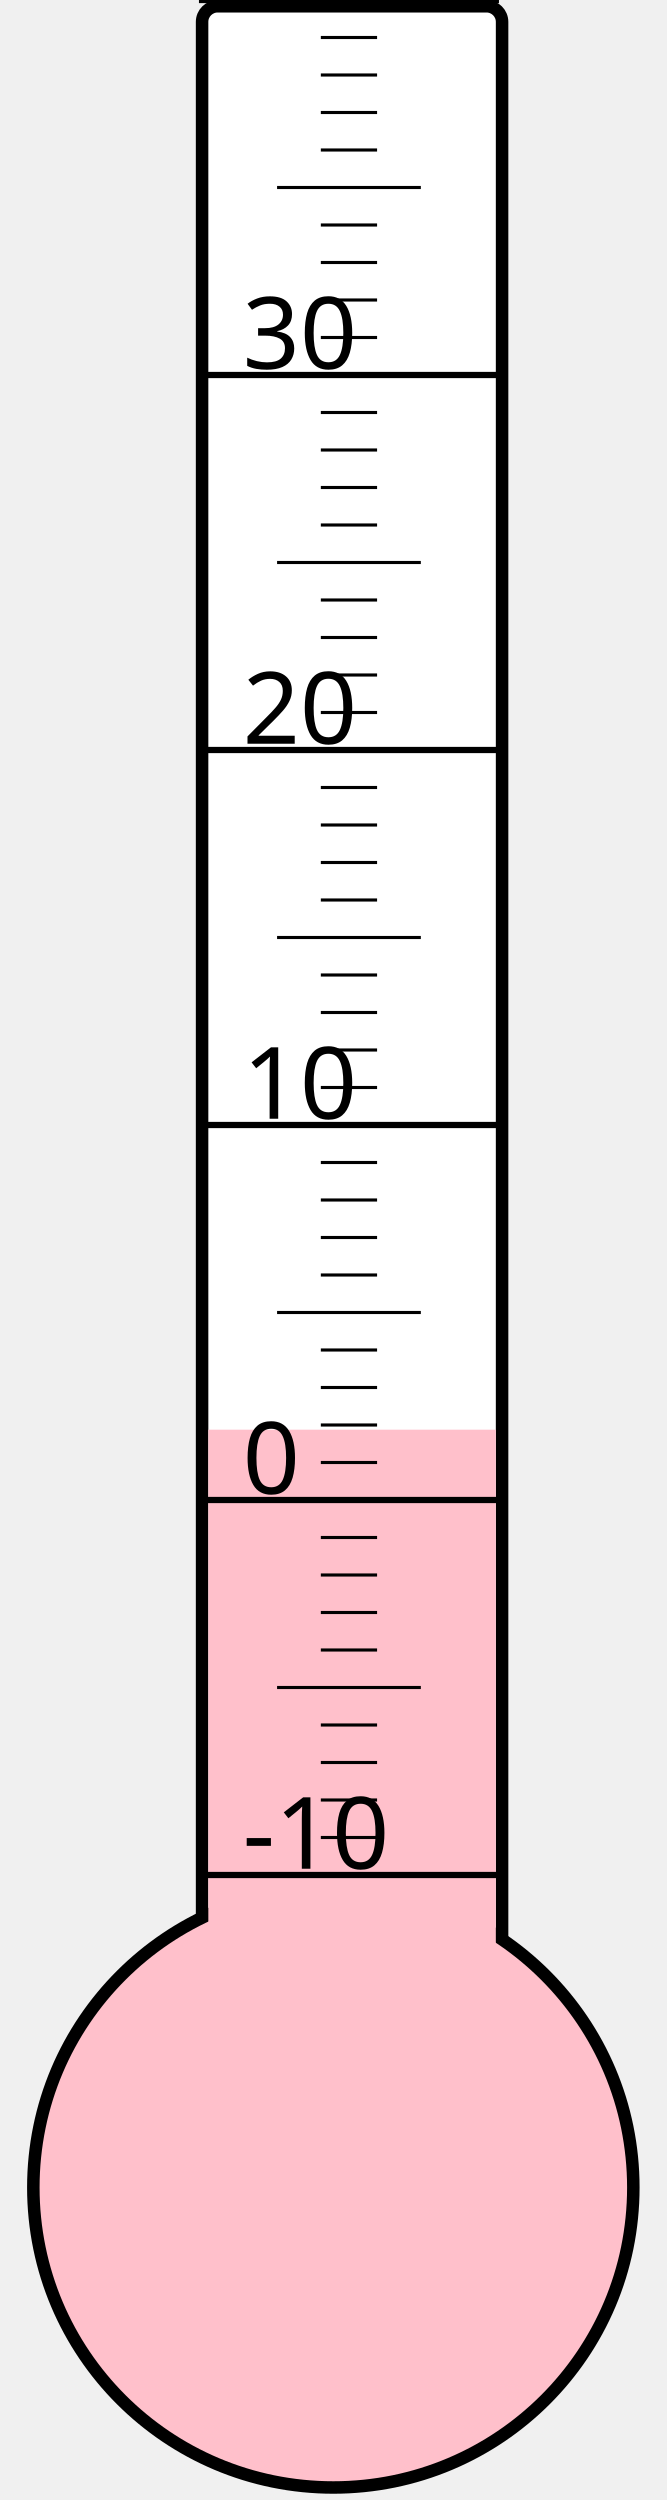
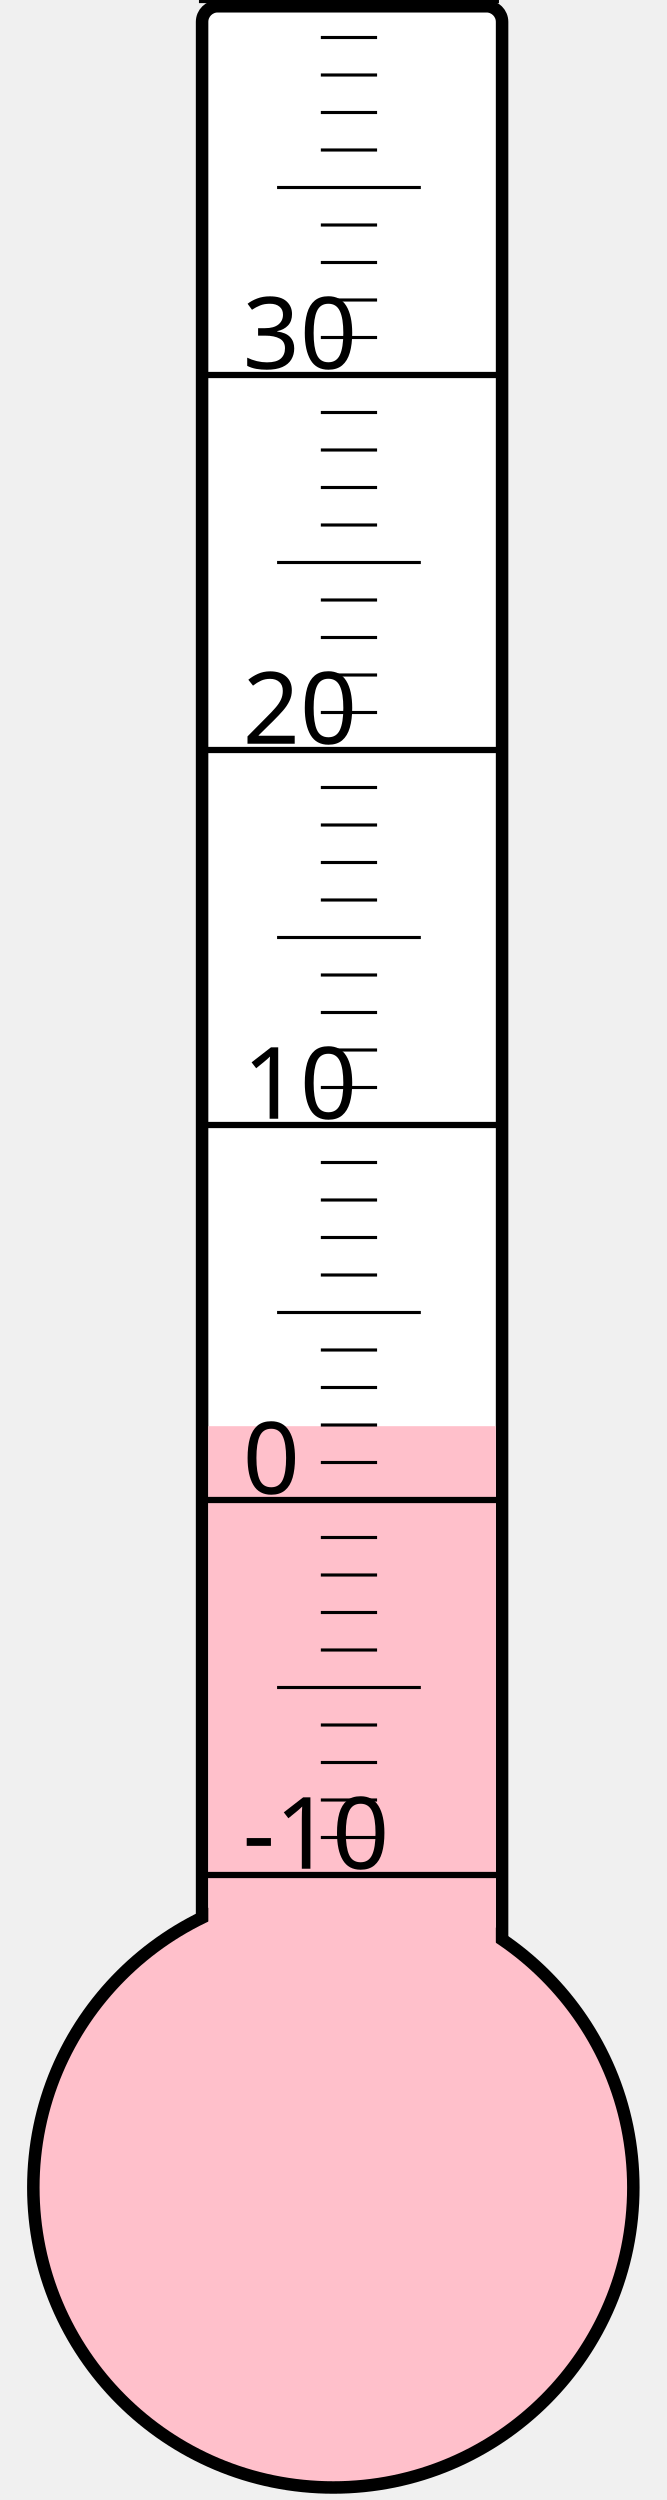
<svg xmlns="http://www.w3.org/2000/svg" width="40px" height="150px" viewBox="0 0 200 800">
  <rect width="200" height="800" x="0" y="0" style="fill: #ffffeb; fill-opacity: 0;" />
  <rect width="96" height="680" x="58" y="2" rx="5" ry="5" style="fill: white; fill-opacity: 1; stroke: black; stroke-width: 4;" />
  <circle cx="100" cy="700" r="96" style="fill: pink; stroke: black; stroke-width: 4;" />
-   <rect width="92" height="242.5" x="60" y="457.5" style="fill: pink; fill-opacity: 1; stroke-width: 0;" />
+   <rect width="92" height="243.625" x="60" y="456.375" style="fill: pink; fill-opacity: 1; stroke-width: 0;" />
  <text x="71" y="598" style="font-family: sans-serif; font-size: 24pt;">-10</text>
  <text x="71" y="478" style="font-family: sans-serif; font-size: 24pt;">0</text>
  <text x="71" y="358" style="font-family: sans-serif; font-size: 24pt;">10</text>
  <text x="71" y="238" style="font-family: sans-serif; font-size: 24pt;">20</text>
  <text x="71" y="118" style="font-family: sans-serif; font-size: 24pt;">30</text>
  <g style="stroke: black;">
    <line x1="57" y1="600" x2="153" y2="600" style="stroke-width: 2;" />
    <line x1="96" y1="588" x2="114" y2="588" style="stroke-width: 1;" />
    <line x1="96" y1="576" x2="114" y2="576" style="stroke-width: 1;" />
    <line x1="96" y1="564" x2="114" y2="564" style="stroke-width: 1;" />
    <line x1="96" y1="552" x2="114" y2="552" style="stroke-width: 1;" />
    <line x1="82" y1="540" x2="128" y2="540" style="stroke-width: 1;" />
    <line x1="96" y1="528" x2="114" y2="528" style="stroke-width: 1;" />
    <line x1="96" y1="516" x2="114" y2="516" style="stroke-width: 1;" />
    <line x1="96" y1="504" x2="114" y2="504" style="stroke-width: 1;" />
    <line x1="96" y1="492" x2="114" y2="492" style="stroke-width: 1;" />
    <line x1="57" y1="480" x2="153" y2="480" style="stroke-width: 2;" />
    <line x1="96" y1="468" x2="114" y2="468" style="stroke-width: 1;" />
    <line x1="96" y1="456" x2="114" y2="456" style="stroke-width: 1;" />
    <line x1="96" y1="444" x2="114" y2="444" style="stroke-width: 1;" />
    <line x1="96" y1="432" x2="114" y2="432" style="stroke-width: 1;" />
    <line x1="82" y1="420" x2="128" y2="420" style="stroke-width: 1;" />
    <line x1="96" y1="408" x2="114" y2="408" style="stroke-width: 1;" />
    <line x1="96" y1="396" x2="114" y2="396" style="stroke-width: 1;" />
    <line x1="96" y1="384" x2="114" y2="384" style="stroke-width: 1;" />
    <line x1="96" y1="372" x2="114" y2="372" style="stroke-width: 1;" />
    <line x1="57" y1="360" x2="153" y2="360" style="stroke-width: 2;" />
    <line x1="96" y1="348" x2="114" y2="348" style="stroke-width: 1;" />
    <line x1="96" y1="336" x2="114" y2="336" style="stroke-width: 1;" />
    <line x1="96" y1="324" x2="114" y2="324" style="stroke-width: 1;" />
    <line x1="96" y1="312" x2="114" y2="312" style="stroke-width: 1;" />
    <line x1="82" y1="300" x2="128" y2="300" style="stroke-width: 1;" />
    <line x1="96" y1="288" x2="114" y2="288" style="stroke-width: 1;" />
    <line x1="96" y1="276" x2="114" y2="276" style="stroke-width: 1;" />
    <line x1="96" y1="264" x2="114" y2="264" style="stroke-width: 1;" />
    <line x1="96" y1="252" x2="114" y2="252" style="stroke-width: 1;" />
    <line x1="57" y1="240" x2="153" y2="240" style="stroke-width: 2;" />
    <line x1="96" y1="228" x2="114" y2="228" style="stroke-width: 1;" />
    <line x1="96" y1="216" x2="114" y2="216" style="stroke-width: 1;" />
    <line x1="96" y1="204" x2="114" y2="204" style="stroke-width: 1;" />
    <line x1="96" y1="192" x2="114" y2="192" style="stroke-width: 1;" />
    <line x1="82" y1="180" x2="128" y2="180" style="stroke-width: 1;" />
    <line x1="96" y1="168" x2="114" y2="168" style="stroke-width: 1;" />
    <line x1="96" y1="156" x2="114" y2="156" style="stroke-width: 1;" />
    <line x1="96" y1="144" x2="114" y2="144" style="stroke-width: 1;" />
    <line x1="96" y1="132" x2="114" y2="132" style="stroke-width: 1;" />
    <line x1="57" y1="120" x2="153" y2="120" style="stroke-width: 2;" />
    <line x1="96" y1="108" x2="114" y2="108" style="stroke-width: 1;" />
    <line x1="96" y1="96" x2="114" y2="96" style="stroke-width: 1;" />
    <line x1="96" y1="84" x2="114" y2="84" style="stroke-width: 1;" />
    <line x1="96" y1="72" x2="114" y2="72" style="stroke-width: 1;" />
    <line x1="82" y1="60" x2="128" y2="60" style="stroke-width: 1;" />
    <line x1="96" y1="48" x2="114" y2="48" style="stroke-width: 1;" />
    <line x1="96" y1="36" x2="114" y2="36" style="stroke-width: 1;" />
    <line x1="96" y1="24" x2="114" y2="24" style="stroke-width: 1;" />
    <line x1="96" y1="12" x2="114" y2="12" style="stroke-width: 1;" />
    <line x1="57" y1="0" x2="153" y2="0" style="stroke-width: 2;" />
  </g>
</svg>
